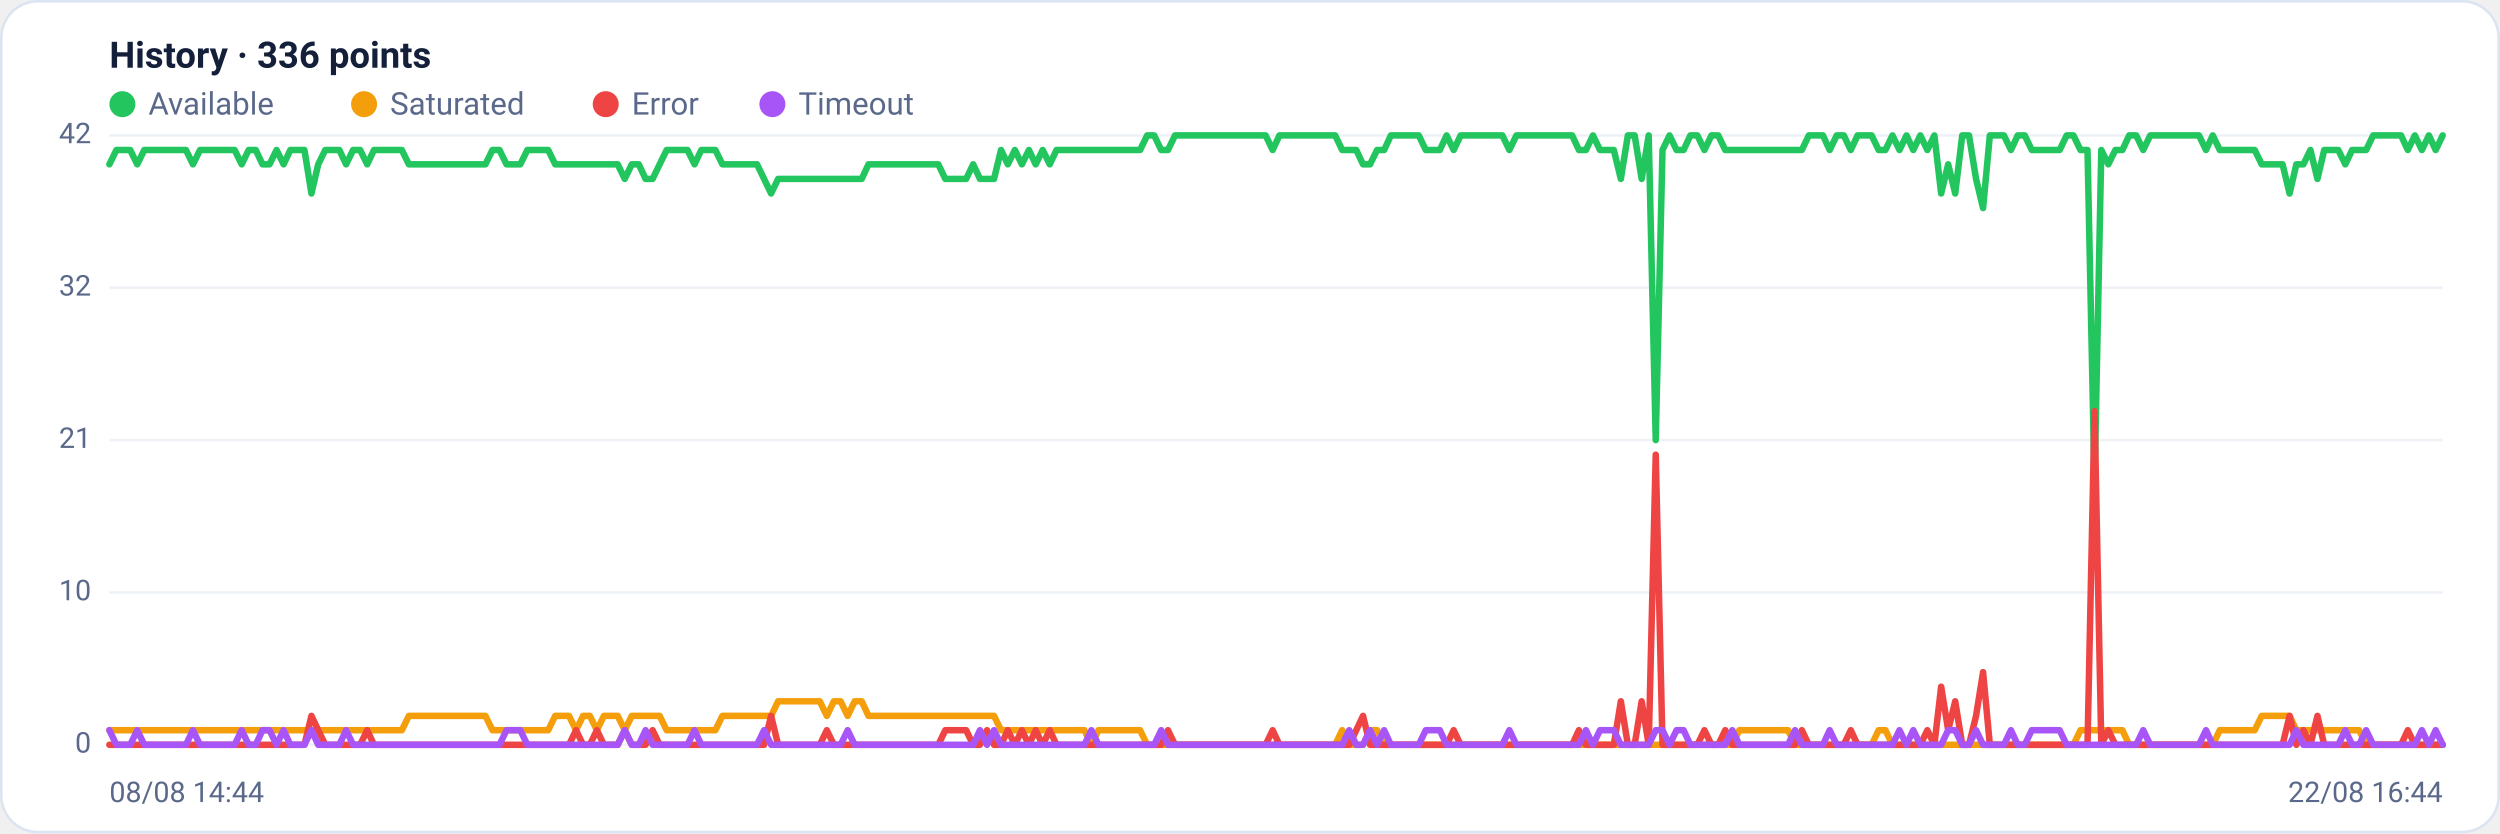
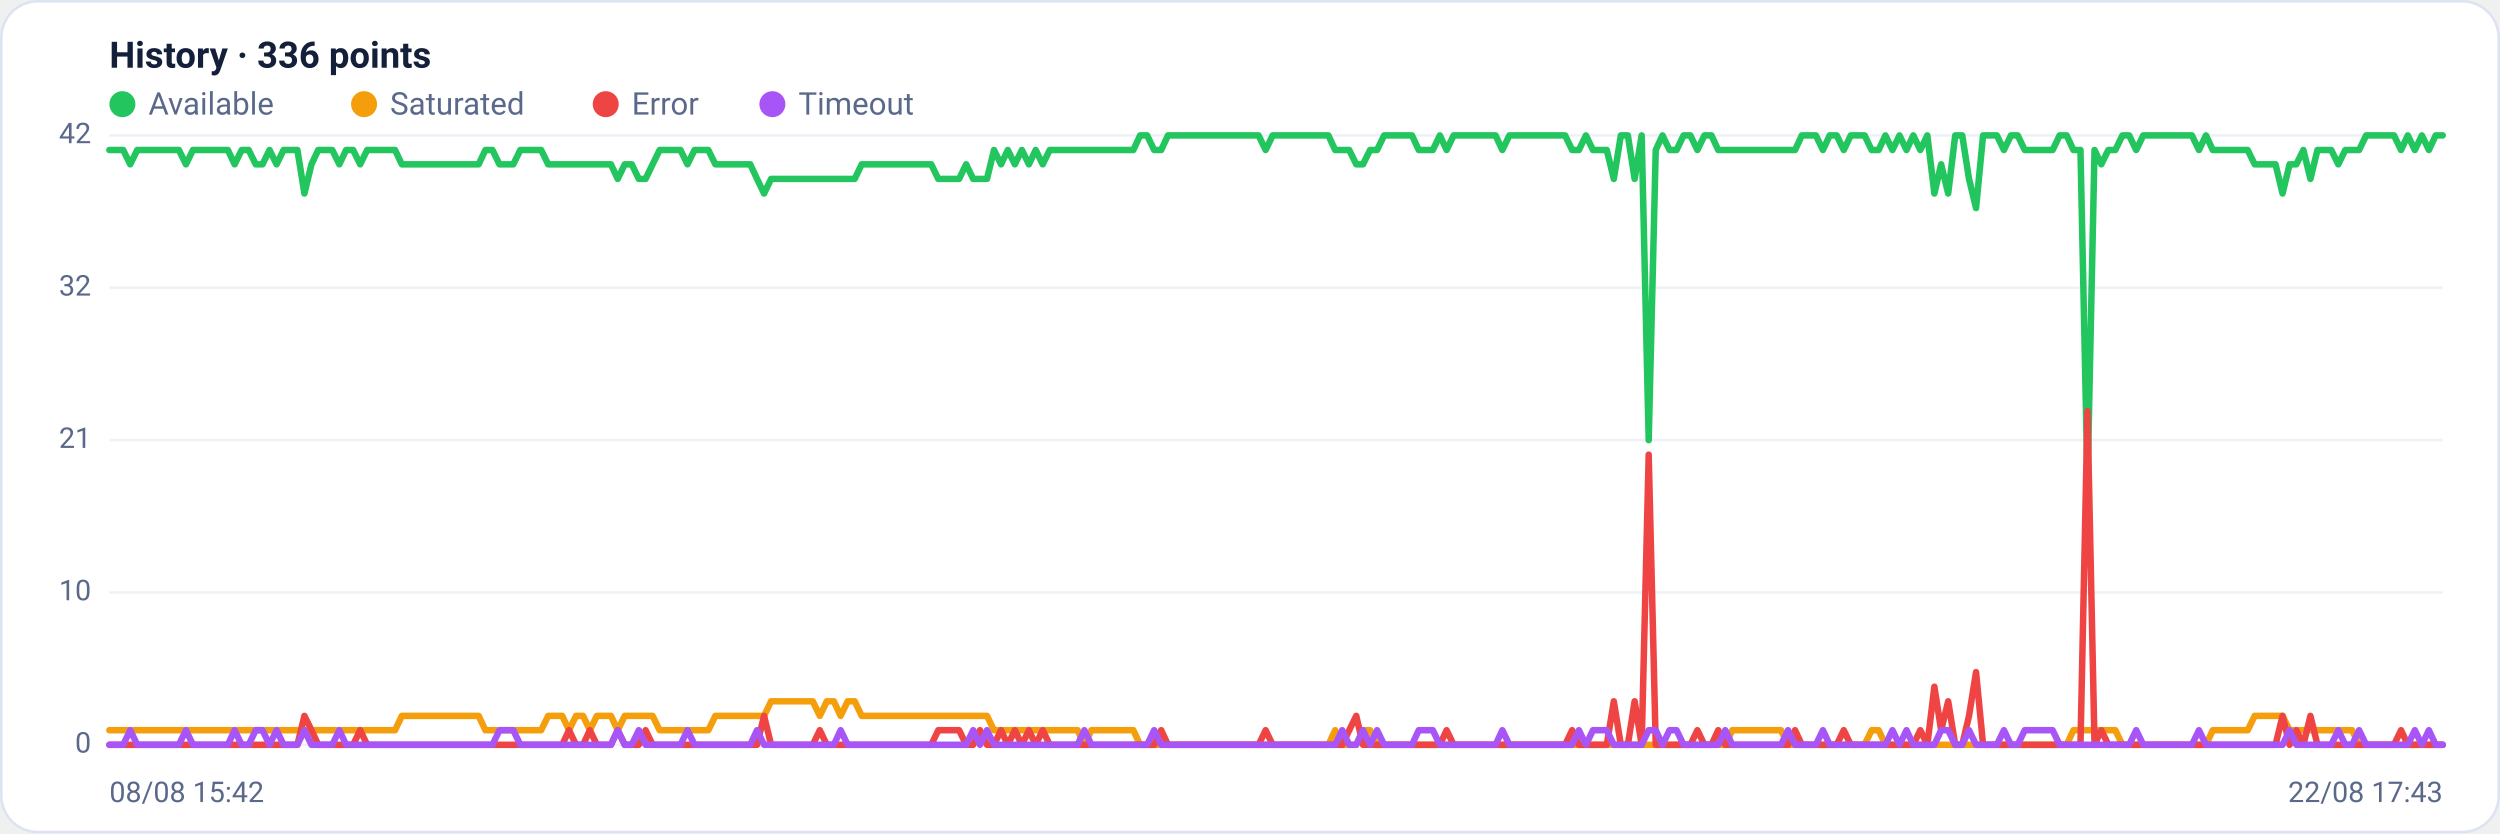
<svg xmlns="http://www.w3.org/2000/svg" viewBox="0 0 960 320" width="960" height="320" font-family="Segoe UI, system-ui, -apple-system, Roboto, Helvetica, Arial, sans-serif" role="img" aria-label="Availability history per region">
  <rect x="0.5" y="0.5" width="959" height="319" rx="14" fill="#ffffff" stroke="#dce3f1" />
  <text x="42" y="26" font-size="14" font-weight="600" fill="#14203a">History · 336 points</text>
  <circle cx="47" cy="40" r="5" fill="#22c55e" />
  <text x="57" y="44" font-size="12" fill="#5a688a">Available</text>
  <circle cx="139.8" cy="40" r="5" fill="#f59e0b" />
  <text x="149.8" y="44" font-size="12" fill="#5a688a">Saturated</text>
  <circle cx="232.6" cy="40" r="5" fill="#ef4444" />
  <text x="242.6" y="44" font-size="12" fill="#5a688a">Error</text>
  <circle cx="296.6" cy="40" r="5" fill="#a855f7" />
  <text x="306.6" y="44" font-size="12" fill="#5a688a">Timeout</text>
  <line x1="42" y1="286.0" x2="938" y2="286.0" stroke="#eef2f7" stroke-width="1" />
  <text x="35" y="289.0" text-anchor="end" font-size="11" fill="#5a688a">0</text>
  <line x1="42" y1="227.5" x2="938" y2="227.5" stroke="#eef2f7" stroke-width="1" />
  <text x="35" y="230.5" text-anchor="end" font-size="11" fill="#5a688a">10</text>
  <line x1="42" y1="169.0" x2="938" y2="169.0" stroke="#eef2f7" stroke-width="1" />
  <text x="35" y="172.0" text-anchor="end" font-size="11" fill="#5a688a">21</text>
  <line x1="42" y1="110.5" x2="938" y2="110.5" stroke="#eef2f7" stroke-width="1" />
  <text x="35" y="113.5" text-anchor="end" font-size="11" fill="#5a688a">32</text>
  <line x1="42" y1="52.0" x2="938" y2="52.0" stroke="#eef2f7" stroke-width="1" />
  <text x="35" y="55.0" text-anchor="end" font-size="11" fill="#5a688a">42</text>
-   <polyline fill="none" stroke="#22c55e" stroke-width="2.5" stroke-linejoin="round" stroke-linecap="round" points="42.0,63.1 44.7,57.6 47.3,57.6 50.0,57.6 52.7,63.1 55.4,57.6 58.0,57.6 60.7,57.6 63.4,57.6 66.1,57.6 68.7,57.6 71.4,57.6 74.1,63.1 76.8,57.6 79.4,57.6 82.1,57.6 84.8,57.6 87.5,57.6 90.1,57.6 92.8,63.1 95.5,57.6 98.2,57.6 100.8,63.1 103.5,63.1 106.2,57.6 108.9,63.1 111.5,57.6 114.2,57.6 116.9,57.6 119.6,74.3 122.2,63.1 124.9,57.6 127.6,57.6 130.3,57.6 132.9,63.1 135.6,57.6 138.3,57.6 141.0,63.1 143.6,57.6 146.3,57.6 149.0,57.6 151.7,57.6 154.3,57.6 157.0,63.1 159.7,63.1 162.4,63.1 165.0,63.1 167.7,63.1 170.4,63.1 173.1,63.1 175.7,63.1 178.4,63.1 181.1,63.1 183.8,63.1 186.4,63.1 189.1,57.6 191.8,57.6 194.5,63.1 197.1,63.1 199.8,63.1 202.5,57.6 205.2,57.6 207.8,57.6 210.5,57.6 213.2,63.1 215.9,63.1 218.5,63.1 221.2,63.1 223.9,63.1 226.5,63.1 229.2,63.1 231.9,63.1 234.6,63.1 237.2,63.1 239.9,68.7 242.6,63.1 245.3,63.1 247.9,68.7 250.6,68.7 253.3,63.1 256.0,57.6 258.6,57.6 261.3,57.6 264.0,57.6 266.7,63.1 269.3,57.6 272.0,57.6 274.7,57.6 277.4,63.1 280.0,63.1 282.7,63.1 285.4,63.1 288.1,63.1 290.7,63.1 293.4,68.7 296.1,74.3 298.8,68.7 301.4,68.7 304.1,68.7 306.8,68.7 309.5,68.7 312.1,68.7 314.8,68.7 317.5,68.7 320.2,68.7 322.8,68.7 325.5,68.7 328.2,68.7 330.9,68.7 333.5,63.1 336.2,63.1 338.9,63.1 341.6,63.1 344.2,63.1 346.9,63.1 349.6,63.1 352.3,63.1 354.9,63.1 357.6,63.1 360.3,63.1 363.0,68.7 365.6,68.7 368.3,68.7 371.0,68.7 373.7,63.1 376.3,68.7 379.0,68.7 381.7,68.7 384.4,57.6 387.0,63.1 389.7,57.6 392.4,63.1 395.1,57.6 397.7,63.1 400.4,57.6 403.1,63.1 405.7,57.6 408.4,57.6 411.1,57.6 413.8,57.6 416.4,57.6 419.1,57.6 421.8,57.6 424.5,57.6 427.1,57.6 429.8,57.6 432.5,57.6 435.2,57.6 437.8,57.6 440.5,52.0 443.2,52.0 445.9,57.6 448.5,57.6 451.2,52.0 453.9,52.0 456.6,52.0 459.2,52.0 461.9,52.0 464.6,52.0 467.3,52.0 469.9,52.0 472.6,52.0 475.3,52.0 478.0,52.0 480.6,52.0 483.3,52.0 486.0,52.0 488.7,57.6 491.3,52.0 494.0,52.0 496.7,52.0 499.4,52.0 502.0,52.0 504.7,52.0 507.4,52.0 510.1,52.0 512.7,52.0 515.4,57.6 518.1,57.6 520.8,57.6 523.4,63.1 526.1,63.1 528.8,57.6 531.5,57.6 534.1,52.0 536.8,52.0 539.5,52.0 542.2,52.0 544.8,52.0 547.5,57.6 550.2,57.6 552.9,57.6 555.5,52.0 558.2,57.6 560.9,52.0 563.6,52.0 566.2,52.0 568.9,52.0 571.6,52.0 574.3,52.0 576.9,52.0 579.6,57.6 582.3,52.0 584.9,52.0 587.6,52.0 590.3,52.0 593.0,52.0 595.6,52.0 598.3,52.0 601.0,52.0 603.7,52.0 606.3,57.6 609.0,57.6 611.7,52.0 614.4,57.6 617.0,57.6 619.7,57.6 622.4,68.7 625.1,52.0 627.7,52.0 630.4,68.7 633.1,52.0 635.8,169.0 638.4,57.6 641.1,52.0 643.8,57.6 646.5,57.6 649.1,52.0 651.8,52.0 654.5,57.6 657.2,52.0 659.8,52.0 662.5,57.6 665.2,57.6 667.9,57.6 670.5,57.6 673.2,57.6 675.9,57.6 678.6,57.6 681.2,57.6 683.9,57.6 686.6,57.6 689.3,57.6 691.9,57.6 694.6,52.0 697.3,52.0 700.0,52.0 702.6,57.6 705.3,52.0 708.0,52.0 710.7,57.6 713.3,52.0 716.0,52.0 718.7,52.0 721.4,57.6 724.0,57.6 726.7,52.0 729.4,57.6 732.1,52.0 734.7,57.6 737.4,52.0 740.1,57.6 742.8,52.0 745.4,74.3 748.1,63.1 750.8,74.3 753.5,52.0 756.1,52.0 758.8,68.7 761.5,79.9 764.1,52.0 766.8,52.0 769.5,52.0 772.2,57.6 774.8,52.0 777.5,52.0 780.2,57.6 782.9,57.6 785.5,57.6 788.2,57.6 790.9,57.6 793.6,52.0 796.2,52.0 798.9,57.6 801.6,57.6 804.3,185.7 806.9,57.6 809.6,63.1 812.3,57.6 815.0,57.6 817.6,52.0 820.3,52.0 823.0,57.6 825.7,52.0 828.3,52.0 831.0,52.0 833.7,52.0 836.4,52.0 839.0,52.0 841.7,52.0 844.4,52.0 847.1,57.6 849.7,52.0 852.4,57.6 855.1,57.6 857.8,57.6 860.4,57.6 863.1,57.6 865.8,57.6 868.5,63.1 871.1,63.1 873.8,63.1 876.5,63.1 879.2,74.3 881.8,63.1 884.5,63.1 887.2,57.6 889.9,68.7 892.5,57.6 895.2,57.6 897.9,57.6 900.6,63.1 903.2,57.6 905.9,57.6 908.6,57.6 911.3,52.0 913.9,52.0 916.6,52.0 919.3,52.0 922.0,52.0 924.6,57.6 927.3,52.0 930.0,57.6 932.7,52.0 935.3,57.6 938.0,52.0" />
-   <polyline fill="none" stroke="#f59e0b" stroke-width="2.5" stroke-linejoin="round" stroke-linecap="round" points="42.0,280.4 44.7,280.4 47.3,280.4 50.0,280.4 52.7,280.4 55.4,280.4 58.0,280.4 60.7,280.4 63.4,280.4 66.1,280.4 68.7,280.4 71.4,280.4 74.1,280.4 76.8,280.4 79.4,280.4 82.1,280.4 84.8,280.4 87.5,280.4 90.1,280.4 92.8,280.4 95.5,280.4 98.2,280.4 100.8,280.4 103.5,280.4 106.2,280.4 108.9,280.4 111.5,280.4 114.2,280.4 116.9,280.4 119.6,280.4 122.2,280.4 124.9,280.4 127.6,280.4 130.3,280.4 132.9,280.4 135.6,280.4 138.3,280.4 141.0,280.4 143.6,280.4 146.3,280.4 149.0,280.4 151.7,280.4 154.3,280.4 157.0,274.9 159.7,274.9 162.4,274.9 165.0,274.9 167.7,274.9 170.4,274.9 173.1,274.9 175.7,274.9 178.4,274.9 181.1,274.9 183.8,274.9 186.4,274.9 189.1,280.4 191.8,280.4 194.5,280.4 197.1,280.4 199.8,280.4 202.5,280.4 205.2,280.4 207.8,280.4 210.5,280.4 213.2,274.9 215.9,274.9 218.5,274.9 221.2,280.4 223.9,274.9 226.5,274.9 229.2,280.4 231.9,274.9 234.6,274.9 237.2,274.9 239.9,280.4 242.6,274.9 245.3,274.9 247.9,274.9 250.6,274.9 253.3,274.9 256.0,280.4 258.6,280.4 261.3,280.4 264.0,280.4 266.7,280.4 269.3,280.4 272.0,280.4 274.7,280.4 277.4,274.9 280.0,274.9 282.7,274.9 285.4,274.9 288.1,274.9 290.7,274.9 293.4,274.9 296.1,274.9 298.8,269.3 301.4,269.3 304.1,269.3 306.8,269.3 309.5,269.3 312.1,269.3 314.8,269.3 317.5,274.9 320.2,269.3 322.8,269.3 325.5,274.9 328.2,269.3 330.9,269.3 333.5,274.9 336.2,274.9 338.9,274.9 341.6,274.9 344.2,274.9 346.9,274.9 349.6,274.9 352.3,274.9 354.9,274.9 357.6,274.9 360.3,274.9 363.0,274.9 365.6,274.9 368.3,274.9 371.0,274.9 373.7,274.9 376.3,274.9 379.0,274.9 381.7,274.9 384.4,280.4 387.0,280.4 389.7,280.4 392.4,280.4 395.1,280.4 397.7,280.4 400.4,280.4 403.1,280.4 405.7,280.4 408.4,280.4 411.1,280.4 413.8,280.4 416.4,280.4 419.1,286.0 421.8,280.4 424.5,280.4 427.1,280.4 429.8,280.4 432.5,280.4 435.2,280.4 437.8,280.4 440.5,286.0 443.2,286.0 445.9,286.0 448.5,286.0 451.2,286.0 453.9,286.0 456.6,286.0 459.2,286.0 461.9,286.0 464.6,286.0 467.3,286.0 469.9,286.0 472.6,286.0 475.3,286.0 478.0,286.0 480.6,286.0 483.3,286.0 486.0,286.0 488.7,286.0 491.3,286.0 494.0,286.0 496.7,286.0 499.4,286.0 502.0,286.0 504.7,286.0 507.4,286.0 510.1,286.0 512.7,286.0 515.4,280.4 518.1,286.0 520.8,286.0 523.4,286.0 526.1,280.4 528.8,280.4 531.5,286.0 534.1,286.0 536.8,286.0 539.5,286.0 542.2,286.0 544.8,286.0 547.5,286.0 550.2,286.0 552.9,286.0 555.5,286.0 558.2,286.0 560.9,286.0 563.6,286.0 566.2,286.0 568.9,286.0 571.6,286.0 574.3,286.0 576.9,286.0 579.6,286.0 582.3,286.0 584.9,286.0 587.6,286.0 590.3,286.0 593.0,286.0 595.6,286.0 598.3,286.0 601.0,286.0 603.7,286.0 606.3,286.0 609.0,286.0 611.7,286.0 614.4,286.0 617.0,286.0 619.7,286.0 622.4,286.0 625.1,286.0 627.7,286.0 630.4,286.0 633.1,286.0 635.8,286.0 638.4,286.0 641.1,286.0 643.8,286.0 646.5,286.0 649.1,286.0 651.8,286.0 654.5,286.0 657.2,286.0 659.8,286.0 662.5,286.0 665.2,286.0 667.9,280.4 670.5,280.4 673.2,280.4 675.9,280.4 678.6,280.4 681.2,280.4 683.9,280.4 686.6,280.4 689.3,286.0 691.9,286.0 694.6,286.0 697.3,286.0 700.0,286.0 702.6,286.0 705.3,286.0 708.0,286.0 710.7,286.0 713.3,286.0 716.0,286.0 718.7,286.0 721.4,280.4 724.0,280.4 726.7,286.0 729.4,286.0 732.1,286.0 734.7,286.0 737.4,286.0 740.1,286.0 742.8,286.0 745.4,286.0 748.1,286.0 750.8,286.0 753.5,286.0 756.1,286.0 758.8,286.0 761.5,286.0 764.1,286.0 766.8,286.0 769.5,286.0 772.2,286.0 774.8,286.0 777.5,286.0 780.2,286.0 782.9,286.0 785.5,286.0 788.2,286.0 790.9,286.0 793.6,286.0 796.2,286.0 798.9,280.4 801.6,280.4 804.3,280.4 806.9,280.4 809.6,280.4 812.3,280.4 815.0,280.4 817.6,286.0 820.3,286.0 823.0,286.0 825.7,286.0 828.3,286.0 831.0,286.0 833.7,286.0 836.4,286.0 839.0,286.0 841.7,286.0 844.4,286.0 847.1,286.0 849.7,286.0 852.4,280.4 855.1,280.4 857.8,280.4 860.4,280.4 863.1,280.4 865.8,280.4 868.5,274.9 871.1,274.9 873.8,274.9 876.5,274.9 879.2,274.9 881.8,280.4 884.5,280.4 887.2,280.4 889.9,280.4 892.5,280.4 895.2,280.4 897.9,280.4 900.6,280.4 903.2,280.4 905.9,280.4 908.6,286.0 911.3,286.0 913.9,286.0 916.6,286.0 919.3,286.0 922.0,286.0 924.6,286.0 927.3,286.0 930.0,286.0 932.7,286.0 935.3,286.0 938.0,286.0" />
-   <polyline fill="none" stroke="#ef4444" stroke-width="2.5" stroke-linejoin="round" stroke-linecap="round" points="42.0,286.0 44.7,286.0 47.3,286.0 50.0,286.0 52.7,286.0 55.4,286.0 58.0,286.0 60.7,286.0 63.4,286.0 66.1,286.0 68.7,286.0 71.4,286.0 74.1,286.0 76.8,286.0 79.4,286.0 82.1,286.0 84.8,286.0 87.5,286.0 90.1,286.0 92.8,286.0 95.5,286.0 98.2,286.0 100.8,286.0 103.5,286.0 106.2,286.0 108.9,286.0 111.5,286.0 114.2,286.0 116.9,286.0 119.6,274.9 122.2,280.4 124.9,286.0 127.6,286.0 130.3,286.0 132.9,286.0 135.6,286.0 138.3,286.0 141.0,280.4 143.6,286.0 146.3,286.0 149.0,286.0 151.7,286.0 154.3,286.0 157.0,286.0 159.7,286.0 162.4,286.0 165.0,286.0 167.7,286.0 170.4,286.0 173.1,286.0 175.7,286.0 178.4,286.0 181.1,286.0 183.8,286.0 186.4,286.0 189.1,286.0 191.8,286.0 194.5,286.0 197.1,286.0 199.8,286.0 202.5,286.0 205.2,286.0 207.8,286.0 210.5,286.0 213.2,286.0 215.9,286.0 218.5,286.0 221.2,280.4 223.9,286.0 226.5,286.0 229.2,280.4 231.9,286.0 234.6,286.0 237.2,286.0 239.9,280.4 242.6,286.0 245.3,286.0 247.9,286.0 250.6,280.4 253.3,286.0 256.0,286.0 258.6,286.0 261.3,286.0 264.0,286.0 266.7,286.0 269.3,286.0 272.0,286.0 274.7,286.0 277.4,286.0 280.0,286.0 282.7,286.0 285.4,286.0 288.1,286.0 290.7,286.0 293.4,286.0 296.1,274.9 298.8,286.0 301.4,286.0 304.1,286.0 306.8,286.0 309.5,286.0 312.1,286.0 314.8,286.0 317.5,280.4 320.2,286.0 322.8,286.0 325.5,286.0 328.2,286.0 330.9,286.0 333.5,286.0 336.2,286.0 338.9,286.0 341.6,286.0 344.2,286.0 346.9,286.0 349.6,286.0 352.3,286.0 354.9,286.0 357.6,286.0 360.3,286.0 363.0,280.4 365.6,280.4 368.3,280.4 371.0,280.4 373.7,286.0 376.3,286.0 379.0,280.4 381.7,286.0 384.4,286.0 387.0,280.4 389.7,286.0 392.4,280.4 395.1,286.0 397.7,280.4 400.4,286.0 403.1,280.4 405.7,286.0 408.4,286.0 411.1,286.0 413.8,286.0 416.4,286.0 419.1,286.0 421.8,286.0 424.5,286.0 427.1,286.0 429.8,286.0 432.5,286.0 435.2,286.0 437.8,286.0 440.5,286.0 443.2,286.0 445.9,286.0 448.5,280.4 451.2,286.0 453.9,286.0 456.6,286.0 459.2,286.0 461.9,286.0 464.6,286.0 467.3,286.0 469.9,286.0 472.6,286.0 475.3,286.0 478.0,286.0 480.6,286.0 483.3,286.0 486.0,286.0 488.7,280.4 491.3,286.0 494.0,286.0 496.7,286.0 499.4,286.0 502.0,286.0 504.7,286.0 507.4,286.0 510.1,286.0 512.7,286.0 515.4,286.0 518.1,286.0 520.8,280.4 523.4,274.9 526.1,286.0 528.8,286.0 531.5,286.0 534.1,286.0 536.8,286.0 539.5,286.0 542.2,286.0 544.8,286.0 547.5,286.0 550.2,286.0 552.9,286.0 555.5,286.0 558.2,280.4 560.9,286.0 563.6,286.0 566.2,286.0 568.9,286.0 571.6,286.0 574.3,286.0 576.9,286.0 579.6,286.0 582.3,286.0 584.9,286.0 587.6,286.0 590.3,286.0 593.0,286.0 595.6,286.0 598.3,286.0 601.0,286.0 603.7,286.0 606.3,280.4 609.0,286.0 611.7,286.0 614.4,286.0 617.0,286.0 619.7,286.0 622.4,269.3 625.1,286.0 627.7,286.0 630.4,269.3 633.1,286.0 635.8,174.6 638.4,286.0 641.1,286.0 643.8,286.0 646.5,286.0 649.1,286.0 651.8,286.0 654.5,280.4 657.2,286.0 659.8,286.0 662.5,280.4 665.2,286.0 667.9,286.0 670.5,286.0 673.2,286.0 675.9,286.0 678.6,286.0 681.2,286.0 683.9,286.0 686.6,286.0 689.3,286.0 691.9,280.4 694.6,286.0 697.3,286.0 700.0,286.0 702.6,286.0 705.3,286.0 708.0,286.0 710.7,280.4 713.3,286.0 716.0,286.0 718.7,286.0 721.4,286.0 724.0,286.0 726.7,286.0 729.4,286.0 732.1,286.0 734.7,286.0 737.4,286.0 740.1,280.4 742.8,286.0 745.4,263.7 748.1,280.4 750.8,269.3 753.5,286.0 756.1,286.0 758.8,274.9 761.5,258.1 764.1,286.0 766.8,286.0 769.5,286.0 772.2,286.0 774.8,286.0 777.5,286.0 780.2,286.0 782.9,286.0 785.5,286.0 788.2,286.0 790.9,286.0 793.6,286.0 796.2,286.0 798.9,286.0 801.6,286.0 804.3,157.9 806.9,286.0 809.6,280.4 812.3,286.0 815.0,286.0 817.6,286.0 820.3,286.0 823.0,286.0 825.7,286.0 828.3,286.0 831.0,286.0 833.7,286.0 836.4,286.0 839.0,286.0 841.7,286.0 844.4,286.0 847.1,286.0 849.7,286.0 852.4,286.0 855.1,286.0 857.8,286.0 860.4,286.0 863.1,286.0 865.8,286.0 868.5,286.0 871.1,286.0 873.8,286.0 876.5,286.0 879.2,274.9 881.8,286.0 884.5,280.4 887.2,286.0 889.9,274.9 892.5,286.0 895.2,286.0 897.9,286.0 900.6,286.0 903.2,286.0 905.9,286.0 908.6,286.0 911.3,286.0 913.9,286.0 916.6,286.0 919.3,286.0 922.0,286.0 924.6,280.4 927.3,286.0 930.0,286.0 932.7,286.0 935.3,286.0 938.0,286.0" />
-   <polyline fill="none" stroke="#a855f7" stroke-width="2.5" stroke-linejoin="round" stroke-linecap="round" points="42.0,280.4 44.7,286.0 47.3,286.0 50.0,286.0 52.7,280.4 55.4,286.0 58.0,286.0 60.7,286.0 63.4,286.0 66.1,286.0 68.7,286.0 71.4,286.0 74.1,280.4 76.8,286.0 79.4,286.0 82.1,286.0 84.8,286.0 87.5,286.0 90.1,286.0 92.8,280.4 95.5,286.0 98.2,286.0 100.8,280.4 103.5,280.4 106.2,286.0 108.9,280.4 111.5,286.0 114.2,286.0 116.9,286.0 119.6,280.4 122.2,286.0 124.9,286.0 127.6,286.0 130.3,286.0 132.9,280.4 135.6,286.0 138.3,286.0 141.0,286.0 143.6,286.0 146.3,286.0 149.0,286.0 151.7,286.0 154.3,286.0 157.0,286.0 159.7,286.0 162.4,286.0 165.0,286.0 167.7,286.0 170.4,286.0 173.1,286.0 175.7,286.0 178.4,286.0 181.1,286.0 183.8,286.0 186.4,286.0 189.1,286.0 191.8,286.0 194.5,280.4 197.1,280.4 199.8,280.4 202.5,286.0 205.2,286.0 207.8,286.0 210.5,286.0 213.2,286.0 215.9,286.0 218.5,286.0 221.2,286.0 223.9,286.0 226.5,286.0 229.2,286.0 231.9,286.0 234.6,286.0 237.2,286.0 239.9,280.4 242.6,286.0 245.3,286.0 247.9,280.4 250.6,286.0 253.3,286.0 256.0,286.0 258.6,286.0 261.3,286.0 264.0,286.0 266.7,280.4 269.3,286.0 272.0,286.0 274.7,286.0 277.4,286.0 280.0,286.0 282.7,286.0 285.4,286.0 288.1,286.0 290.7,286.0 293.4,280.4 296.1,286.0 298.8,286.0 301.4,286.0 304.1,286.0 306.8,286.0 309.5,286.0 312.1,286.0 314.8,286.0 317.5,286.0 320.2,286.0 322.8,286.0 325.5,280.4 328.2,286.0 330.9,286.0 333.5,286.0 336.2,286.0 338.9,286.0 341.6,286.0 344.2,286.0 346.9,286.0 349.6,286.0 352.3,286.0 354.9,286.0 357.6,286.0 360.3,286.0 363.0,286.0 365.6,286.0 368.3,286.0 371.0,286.0 373.7,286.0 376.3,280.4 379.0,286.0 381.7,280.4 384.4,286.0 387.0,286.0 389.7,286.0 392.4,286.0 395.1,286.0 397.7,286.0 400.4,286.0 403.1,286.0 405.7,286.0 408.4,286.0 411.1,286.0 413.8,286.0 416.4,286.0 419.1,280.4 421.8,286.0 424.5,286.0 427.1,286.0 429.8,286.0 432.5,286.0 435.2,286.0 437.8,286.0 440.5,286.0 443.2,286.0 445.9,280.4 448.5,286.0 451.2,286.0 453.9,286.0 456.6,286.0 459.2,286.0 461.9,286.0 464.6,286.0 467.3,286.0 469.9,286.0 472.6,286.0 475.3,286.0 478.0,286.0 480.6,286.0 483.3,286.0 486.0,286.0 488.7,286.0 491.3,286.0 494.0,286.0 496.7,286.0 499.4,286.0 502.0,286.0 504.7,286.0 507.4,286.0 510.1,286.0 512.7,286.0 515.4,286.0 518.1,280.4 520.8,286.0 523.4,286.0 526.1,280.4 528.8,286.0 531.5,280.4 534.1,286.0 536.8,286.0 539.5,286.0 542.2,286.0 544.8,286.0 547.5,280.4 550.2,280.4 552.9,280.4 555.5,286.0 558.2,286.0 560.9,286.0 563.6,286.0 566.2,286.0 568.9,286.0 571.6,286.0 574.3,286.0 576.9,286.0 579.6,280.4 582.3,286.0 584.9,286.0 587.6,286.0 590.3,286.0 593.0,286.0 595.6,286.0 598.3,286.0 601.0,286.0 603.7,286.0 606.3,286.0 609.0,280.4 611.7,286.0 614.4,280.4 617.0,280.4 619.7,280.4 622.4,286.0 625.1,286.0 627.7,286.0 630.4,286.0 633.1,286.0 635.8,280.4 638.4,280.4 641.1,286.0 643.8,280.4 646.5,280.4 649.1,286.0 651.8,286.0 654.5,286.0 657.2,286.0 659.8,286.0 662.5,286.0 665.2,280.4 667.9,286.0 670.5,286.0 673.2,286.0 675.9,286.0 678.6,286.0 681.2,286.0 683.9,286.0 686.6,286.0 689.3,280.4 691.9,286.0 694.6,286.0 697.3,286.0 700.0,286.0 702.6,280.4 705.3,286.0 708.0,286.0 710.7,286.0 713.3,286.0 716.0,286.0 718.7,286.0 721.4,286.0 724.0,286.0 726.7,286.0 729.4,280.4 732.1,286.0 734.7,280.4 737.4,286.0 740.1,286.0 742.8,286.0 745.4,286.0 748.1,280.4 750.8,280.4 753.5,286.0 756.1,286.0 758.8,280.4 761.5,286.0 764.1,286.0 766.8,286.0 769.5,286.0 772.2,280.4 774.8,286.0 777.5,286.0 780.2,280.4 782.9,280.4 785.5,280.4 788.2,280.4 790.9,280.4 793.6,286.0 796.2,286.0 798.9,286.0 801.6,286.0 804.3,286.0 806.9,286.0 809.6,286.0 812.3,286.0 815.0,286.0 817.6,286.0 820.3,286.0 823.0,280.4 825.7,286.0 828.3,286.0 831.0,286.0 833.7,286.0 836.4,286.0 839.0,286.0 841.7,286.0 844.4,286.0 847.1,280.4 849.7,286.0 852.4,286.0 855.1,286.0 857.8,286.0 860.4,286.0 863.1,286.0 865.8,286.0 868.5,286.0 871.1,286.0 873.8,286.0 876.5,286.0 879.2,286.0 881.8,280.4 884.5,286.0 887.2,286.0 889.9,286.0 892.5,286.0 895.2,286.0 897.9,286.0 900.6,280.4 903.2,286.0 905.9,286.0 908.6,280.4 911.3,286.0 913.9,286.0 916.6,286.0 919.3,286.0 922.0,286.0 924.6,286.0 927.3,286.0 930.0,280.4 932.7,286.0 935.3,280.4 938.0,286.0" />
-   <text x="42" y="308" font-size="11" fill="#5a688a">08/08 14:44</text>
-   <text x="938" y="308" text-anchor="end" font-size="11" fill="#5a688a">22/08 16:44</text>
+   <polyline fill="none" stroke="#22c55e" stroke-width="2.5" stroke-linejoin="round" stroke-linecap="round" points="42.0,57.6 44.7,57.6 47.3,57.6 50.0,63.1 52.7,57.6 55.4,57.6 58.0,57.6 60.7,57.6 63.4,57.6 66.1,57.6 68.7,57.6 71.4,63.1 74.1,57.6 76.8,57.6 79.4,57.6 82.1,57.6 84.8,57.6 87.5,57.6 90.1,63.1 92.8,57.6 95.5,57.6 98.2,63.1 100.8,63.1 103.5,57.6 106.2,63.1 108.9,57.6 111.5,57.6 114.2,57.6 116.9,74.3 119.6,63.1 122.2,57.6 124.9,57.6 127.6,57.6 130.3,63.1 132.9,57.6 135.6,57.6 138.3,63.1 141.0,57.6 143.6,57.6 146.3,57.6 149.0,57.6 151.7,57.6 154.3,63.1 157.0,63.1 159.7,63.1 162.4,63.1 165.0,63.1 167.7,63.1 170.4,63.1 173.1,63.1 175.7,63.1 178.4,63.1 181.1,63.1 183.8,63.1 186.4,57.6 189.1,57.6 191.8,63.1 194.5,63.1 197.1,63.1 199.8,57.6 202.5,57.6 205.2,57.6 207.8,57.6 210.5,63.1 213.2,63.1 215.9,63.1 218.5,63.1 221.2,63.1 223.9,63.1 226.5,63.1 229.2,63.1 231.9,63.1 234.6,63.1 237.2,68.7 239.9,63.1 242.6,63.1 245.3,68.7 247.9,68.7 250.6,63.1 253.3,57.6 256.0,57.6 258.6,57.6 261.3,57.6 264.0,63.1 266.7,57.6 269.3,57.6 272.0,57.6 274.7,63.1 277.4,63.1 280.0,63.1 282.7,63.1 285.4,63.1 288.1,63.1 290.7,68.7 293.4,74.3 296.1,68.7 298.8,68.7 301.4,68.7 304.1,68.7 306.8,68.7 309.5,68.7 312.1,68.7 314.8,68.7 317.5,68.7 320.2,68.7 322.8,68.7 325.5,68.7 328.2,68.7 330.9,63.1 333.5,63.1 336.2,63.1 338.9,63.1 341.6,63.1 344.2,63.1 346.9,63.1 349.6,63.1 352.3,63.1 354.9,63.1 357.6,63.1 360.3,68.7 363.0,68.7 365.6,68.7 368.3,68.7 371.0,63.1 373.7,68.7 376.3,68.7 379.0,68.7 381.7,57.6 384.4,63.1 387.0,57.6 389.7,63.1 392.4,57.6 395.1,63.1 397.7,57.6 400.4,63.1 403.1,57.6 405.7,57.6 408.4,57.6 411.1,57.6 413.8,57.6 416.4,57.6 419.1,57.6 421.8,57.6 424.5,57.6 427.1,57.6 429.8,57.6 432.5,57.6 435.2,57.6 437.8,52.0 440.5,52.0 443.2,57.6 445.9,57.6 448.5,52.0 451.2,52.0 453.9,52.0 456.6,52.0 459.2,52.0 461.9,52.0 464.6,52.0 467.3,52.0 469.9,52.0 472.6,52.0 475.3,52.0 478.0,52.0 480.6,52.0 483.3,52.0 486.0,57.6 488.7,52.0 491.3,52.0 494.0,52.0 496.7,52.0 499.4,52.0 502.0,52.0 504.7,52.0 507.4,52.0 510.1,52.0 512.7,57.6 515.4,57.6 518.1,57.6 520.8,63.1 523.4,63.1 526.1,57.6 528.8,57.6 531.5,52.0 534.1,52.0 536.8,52.0 539.5,52.0 542.2,52.0 544.8,57.6 547.5,57.6 550.2,57.6 552.9,52.0 555.5,57.6 558.2,52.0 560.9,52.0 563.6,52.0 566.2,52.0 568.9,52.0 571.6,52.0 574.3,52.0 576.9,57.6 579.6,52.0 582.3,52.0 584.9,52.0 587.6,52.0 590.3,52.0 593.0,52.0 595.6,52.0 598.3,52.0 601.0,52.0 603.7,57.6 606.3,57.6 609.0,52.0 611.7,57.6 614.4,57.6 617.0,57.6 619.7,68.7 622.4,52.0 625.1,52.0 627.7,68.7 630.4,52.0 633.1,169.0 635.8,57.6 638.4,52.0 641.1,57.6 643.8,57.6 646.5,52.0 649.1,52.0 651.8,57.6 654.5,52.0 657.2,52.0 659.8,57.6 662.5,57.6 665.2,57.6 667.9,57.6 670.5,57.6 673.2,57.6 675.9,57.6 678.6,57.6 681.2,57.6 683.9,57.6 686.6,57.6 689.3,57.6 691.9,52.0 694.6,52.0 697.3,52.0 700.0,57.6 702.6,52.0 705.3,52.0 708.0,57.6 710.7,52.0 713.3,52.0 716.0,52.0 718.7,57.6 721.4,57.6 724.0,52.0 726.7,57.6 729.4,52.0 732.1,57.6 734.7,52.0 737.4,57.6 740.1,52.0 742.8,74.3 745.4,63.1 748.1,74.3 750.8,52.0 753.5,52.0 756.1,68.7 758.8,79.9 761.5,52.0 764.1,52.0 766.8,52.0 769.5,57.6 772.2,52.0 774.8,52.0 777.5,57.6 780.2,57.6 782.9,57.6 785.5,57.6 788.2,57.6 790.9,52.0 793.6,52.0 796.2,57.6 798.9,57.6 801.6,185.7 804.3,57.6 806.9,63.1 809.6,57.6 812.3,57.6 815.0,52.0 817.6,52.0 820.3,57.6 823.0,52.0 825.7,52.0 828.3,52.0 831.0,52.0 833.7,52.0 836.4,52.0 839.0,52.0 841.7,52.0 844.4,57.6 847.1,52.0 849.7,57.6 852.4,57.6 855.1,57.6 857.8,57.6 860.4,57.6 863.1,57.6 865.8,63.1 868.5,63.1 871.1,63.1 873.8,63.1 876.5,74.3 879.2,63.1 881.8,63.1 884.5,57.6 887.2,68.7 889.9,57.6 892.5,57.6 895.2,57.6 897.9,63.1 900.6,57.6 903.2,57.6 905.9,57.6 908.6,52.0 911.3,52.0 913.9,52.0 916.6,52.0 919.3,52.0 922.0,57.6 924.6,52.0 927.3,57.6 930.0,52.0 932.7,57.6 935.3,52.0 938.0,52.0" />
+   <polyline fill="none" stroke="#f59e0b" stroke-width="2.5" stroke-linejoin="round" stroke-linecap="round" points="42.0,280.4 44.7,280.4 47.3,280.4 50.0,280.4 52.7,280.4 55.4,280.4 58.0,280.4 60.7,280.4 63.4,280.4 66.1,280.4 68.7,280.4 71.4,280.4 74.1,280.4 76.8,280.4 79.4,280.4 82.1,280.4 84.8,280.4 87.5,280.4 90.1,280.4 92.8,280.4 95.5,280.4 98.2,280.4 100.8,280.4 103.5,280.4 106.2,280.4 108.9,280.4 111.5,280.4 114.2,280.4 116.9,280.4 119.6,280.4 122.2,280.4 124.9,280.4 127.6,280.4 130.3,280.4 132.9,280.4 135.6,280.4 138.3,280.4 141.0,280.4 143.6,280.4 146.3,280.4 149.0,280.4 151.7,280.4 154.3,274.9 157.0,274.9 159.7,274.9 162.4,274.9 165.0,274.9 167.7,274.9 170.4,274.9 173.1,274.9 175.7,274.9 178.4,274.9 181.1,274.9 183.8,274.9 186.4,280.4 189.1,280.4 191.8,280.4 194.5,280.4 197.1,280.4 199.8,280.4 202.5,280.4 205.2,280.4 207.8,280.4 210.5,274.9 213.2,274.9 215.9,274.9 218.5,280.4 221.2,274.9 223.9,274.9 226.5,280.4 229.2,274.9 231.9,274.9 234.6,274.9 237.2,280.4 239.9,274.9 242.6,274.9 245.3,274.9 247.9,274.9 250.6,274.9 253.3,280.4 256.0,280.4 258.6,280.4 261.3,280.4 264.0,280.4 266.7,280.4 269.3,280.4 272.0,280.4 274.7,274.9 277.4,274.9 280.0,274.9 282.7,274.9 285.4,274.9 288.1,274.9 290.7,274.9 293.4,274.9 296.1,269.3 298.8,269.3 301.4,269.3 304.1,269.3 306.8,269.3 309.5,269.3 312.1,269.3 314.8,274.9 317.5,269.3 320.2,269.3 322.8,274.9 325.5,269.3 328.2,269.3 330.9,274.9 333.5,274.9 336.2,274.9 338.9,274.9 341.6,274.9 344.2,274.9 346.9,274.9 349.6,274.9 352.3,274.9 354.9,274.9 357.6,274.9 360.3,274.9 363.0,274.9 365.6,274.9 368.3,274.9 371.0,274.9 373.7,274.9 376.3,274.9 379.0,274.9 381.7,280.4 384.4,280.4 387.0,280.4 389.7,280.4 392.4,280.4 395.1,280.4 397.7,280.4 400.4,280.4 403.1,280.4 405.7,280.4 408.4,280.4 411.1,280.4 413.8,280.4 416.4,286.0 419.1,280.4 421.8,280.4 424.5,280.4 427.1,280.4 429.8,280.4 432.5,280.4 435.2,280.4 437.8,286.0 440.5,286.0 443.2,286.0 445.9,286.0 448.5,286.0 451.2,286.0 453.9,286.0 456.6,286.0 459.2,286.0 461.9,286.0 464.6,286.0 467.3,286.0 469.9,286.0 472.6,286.0 475.3,286.0 478.0,286.0 480.6,286.0 483.3,286.0 486.0,286.0 488.7,286.0 491.3,286.0 494.0,286.0 496.7,286.0 499.4,286.0 502.0,286.0 504.7,286.0 507.4,286.0 510.1,286.0 512.7,280.4 515.4,286.0 518.1,286.0 520.8,286.0 523.4,280.4 526.1,280.4 528.8,286.0 531.5,286.0 534.1,286.0 536.8,286.0 539.5,286.0 542.2,286.0 544.8,286.0 547.5,286.0 550.2,286.0 552.9,286.0 555.5,286.0 558.2,286.0 560.9,286.0 563.6,286.0 566.2,286.0 568.9,286.0 571.6,286.0 574.3,286.0 576.9,286.0 579.6,286.0 582.3,286.0 584.9,286.0 587.6,286.0 590.3,286.0 593.0,286.0 595.6,286.0 598.3,286.0 601.0,286.0 603.7,286.0 606.3,286.0 609.0,286.0 611.7,286.0 614.4,286.0 617.0,286.0 619.7,286.0 622.4,286.0 625.1,286.0 627.7,286.0 630.4,286.0 633.1,286.0 635.8,286.0 638.4,286.0 641.1,286.0 643.8,286.0 646.5,286.0 649.1,286.0 651.8,286.0 654.5,286.0 657.2,286.0 659.8,286.0 662.5,286.0 665.2,280.4 667.9,280.4 670.5,280.4 673.2,280.4 675.9,280.4 678.6,280.4 681.2,280.4 683.9,280.4 686.6,286.0 689.3,286.0 691.9,286.0 694.6,286.0 697.3,286.0 700.0,286.0 702.6,286.0 705.3,286.0 708.0,286.0 710.7,286.0 713.3,286.0 716.0,286.0 718.7,280.4 721.4,280.4 724.0,286.0 726.7,286.0 729.4,286.0 732.1,286.0 734.7,286.0 737.4,286.0 740.1,286.0 742.8,286.0 745.4,286.0 748.1,286.0 750.8,286.0 753.5,286.0 756.1,286.0 758.8,286.0 761.5,286.0 764.1,286.0 766.8,286.0 769.5,286.0 772.2,286.0 774.8,286.0 777.5,286.0 780.2,286.0 782.9,286.0 785.5,286.0 788.2,286.0 790.9,286.0 793.6,286.0 796.2,280.4 798.9,280.4 801.6,280.4 804.3,280.4 806.9,280.4 809.6,280.4 812.3,280.4 815.0,286.0 817.6,286.0 820.3,286.0 823.0,286.0 825.7,286.0 828.3,286.0 831.0,286.0 833.7,286.0 836.4,286.0 839.0,286.0 841.7,286.0 844.4,286.0 847.1,286.0 849.7,280.4 852.4,280.4 855.1,280.4 857.8,280.4 860.4,280.4 863.1,280.4 865.8,274.9 868.5,274.9 871.1,274.9 873.8,274.9 876.5,274.9 879.2,280.4 881.8,280.4 884.5,280.4 887.2,280.4 889.9,280.4 892.5,280.4 895.2,280.4 897.9,280.4 900.6,280.4 903.2,280.4 905.9,286.0 908.6,286.0 911.3,286.0 913.9,286.0 916.6,286.0 919.3,286.0 922.0,286.0 924.6,286.0 927.3,286.0 930.0,286.0 932.7,286.0 935.3,286.0 938.0,286.0" />
+   <polyline fill="none" stroke="#ef4444" stroke-width="2.5" stroke-linejoin="round" stroke-linecap="round" points="42.0,286.0 44.7,286.0 47.3,286.0 50.0,286.0 52.7,286.0 55.4,286.0 58.0,286.0 60.7,286.0 63.4,286.0 66.1,286.0 68.7,286.0 71.4,286.0 74.1,286.0 76.8,286.0 79.4,286.0 82.1,286.0 84.8,286.0 87.5,286.0 90.1,286.0 92.8,286.0 95.5,286.0 98.2,286.0 100.8,286.0 103.5,286.0 106.2,286.0 108.9,286.0 111.5,286.0 114.2,286.0 116.9,274.9 119.6,280.4 122.2,286.0 124.9,286.0 127.6,286.0 130.3,286.0 132.9,286.0 135.6,286.0 138.3,280.4 141.0,286.0 143.6,286.0 146.3,286.0 149.0,286.0 151.7,286.0 154.3,286.0 157.0,286.0 159.7,286.0 162.4,286.0 165.0,286.0 167.7,286.0 170.4,286.0 173.1,286.0 175.7,286.0 178.4,286.0 181.1,286.0 183.8,286.0 186.4,286.0 189.1,286.0 191.8,286.0 194.5,286.0 197.1,286.0 199.8,286.0 202.5,286.0 205.2,286.0 207.8,286.0 210.5,286.0 213.2,286.0 215.9,286.0 218.5,280.4 221.2,286.0 223.9,286.0 226.5,280.4 229.2,286.0 231.9,286.0 234.6,286.0 237.2,280.4 239.9,286.0 242.6,286.0 245.3,286.0 247.9,280.4 250.6,286.0 253.3,286.0 256.0,286.0 258.6,286.0 261.3,286.0 264.0,286.0 266.7,286.0 269.3,286.0 272.0,286.0 274.7,286.0 277.4,286.0 280.0,286.0 282.7,286.0 285.4,286.0 288.1,286.0 290.7,286.0 293.4,274.9 296.1,286.0 298.8,286.0 301.4,286.0 304.1,286.0 306.8,286.0 309.5,286.0 312.1,286.0 314.8,280.4 317.5,286.0 320.2,286.0 322.8,286.0 325.5,286.0 328.2,286.0 330.9,286.0 333.5,286.0 336.2,286.0 338.9,286.0 341.6,286.0 344.2,286.0 346.9,286.0 349.6,286.0 352.3,286.0 354.9,286.0 357.6,286.0 360.3,280.4 363.0,280.4 365.6,280.4 368.3,280.4 371.0,286.0 373.7,286.0 376.3,280.4 379.0,286.0 381.7,286.0 384.4,280.4 387.0,286.0 389.7,280.4 392.4,286.0 395.1,280.4 397.7,286.0 400.4,280.4 403.1,286.0 405.7,286.0 408.4,286.0 411.1,286.0 413.8,286.0 416.4,286.0 419.1,286.0 421.8,286.0 424.5,286.0 427.1,286.0 429.8,286.0 432.5,286.0 435.2,286.0 437.8,286.0 440.5,286.0 443.2,286.0 445.9,280.4 448.5,286.0 451.2,286.0 453.9,286.0 456.6,286.0 459.2,286.0 461.9,286.0 464.6,286.0 467.3,286.0 469.9,286.0 472.6,286.0 475.3,286.0 478.0,286.0 480.6,286.0 483.3,286.0 486.0,280.4 488.7,286.0 491.3,286.0 494.0,286.0 496.7,286.0 499.4,286.0 502.0,286.0 504.7,286.0 507.4,286.0 510.1,286.0 512.7,286.0 515.4,286.0 518.1,280.4 520.8,274.9 523.4,286.0 526.1,286.0 528.8,286.0 531.5,286.0 534.1,286.0 536.8,286.0 539.5,286.0 542.2,286.0 544.8,286.0 547.5,286.0 550.2,286.0 552.9,286.0 555.5,280.4 558.2,286.0 560.9,286.0 563.6,286.0 566.2,286.0 568.9,286.0 571.6,286.0 574.3,286.0 576.9,286.0 579.6,286.0 582.3,286.0 584.9,286.0 587.6,286.0 590.3,286.0 593.0,286.0 595.6,286.0 598.3,286.0 601.0,286.0 603.7,280.4 606.3,286.0 609.0,286.0 611.7,286.0 614.4,286.0 617.0,286.0 619.7,269.3 622.4,286.0 625.1,286.0 627.7,269.3 630.4,286.0 633.1,174.6 635.8,286.0 638.4,286.0 641.1,286.0 643.8,286.0 646.5,286.0 649.1,286.0 651.8,280.4 654.5,286.0 657.2,286.0 659.8,280.4 662.5,286.0 665.2,286.0 667.9,286.0 670.5,286.0 673.2,286.0 675.9,286.0 678.6,286.0 681.2,286.0 683.9,286.0 686.6,286.0 689.3,280.4 691.9,286.0 694.6,286.0 697.3,286.0 700.0,286.0 702.6,286.0 705.3,286.0 708.0,280.4 710.7,286.0 713.3,286.0 716.0,286.0 718.7,286.0 721.4,286.0 724.0,286.0 726.7,286.0 729.4,286.0 732.1,286.0 734.7,286.0 737.4,280.4 740.1,286.0 742.8,263.7 745.4,280.4 748.1,269.3 750.8,286.0 753.5,286.0 756.1,274.9 758.8,258.1 761.5,286.0 764.1,286.0 766.8,286.0 769.5,286.0 772.2,286.0 774.8,286.0 777.5,286.0 780.2,286.0 782.9,286.0 785.5,286.0 788.2,286.0 790.9,286.0 793.6,286.0 796.2,286.0 798.9,286.0 801.6,157.9 804.3,286.0 806.9,280.4 809.6,286.0 812.3,286.0 815.0,286.0 817.6,286.0 820.3,286.0 823.0,286.0 825.7,286.0 828.3,286.0 831.0,286.0 833.7,286.0 836.4,286.0 839.0,286.0 841.7,286.0 844.4,286.0 847.1,286.0 849.7,286.0 852.4,286.0 855.1,286.0 857.8,286.0 860.4,286.0 863.1,286.0 865.8,286.0 868.5,286.0 871.1,286.0 873.8,286.0 876.5,274.9 879.2,286.0 881.8,280.4 884.5,286.0 887.2,274.9 889.9,286.0 892.5,286.0 895.2,286.0 897.9,286.0 900.6,286.0 903.2,286.0 905.9,286.0 908.6,286.0 911.3,286.0 913.9,286.0 916.6,286.0 919.3,286.0 922.0,280.4 924.6,286.0 927.3,286.0 930.0,286.0 932.7,286.0 935.3,286.0 938.0,286.0" />
+   <polyline fill="none" stroke="#a855f7" stroke-width="2.5" stroke-linejoin="round" stroke-linecap="round" points="42.0,286.0 44.7,286.0 47.3,286.0 50.0,280.4 52.7,286.0 55.4,286.0 58.0,286.0 60.7,286.0 63.4,286.0 66.1,286.0 68.7,286.0 71.4,280.4 74.1,286.0 76.8,286.0 79.4,286.0 82.1,286.0 84.8,286.0 87.5,286.0 90.1,280.4 92.8,286.0 95.5,286.0 98.2,280.4 100.8,280.4 103.5,286.0 106.2,280.4 108.9,286.0 111.5,286.0 114.2,286.0 116.9,280.4 119.6,286.0 122.2,286.0 124.9,286.0 127.6,286.0 130.3,280.4 132.9,286.0 135.6,286.0 138.3,286.0 141.0,286.0 143.6,286.0 146.3,286.0 149.0,286.0 151.7,286.0 154.3,286.0 157.0,286.0 159.7,286.0 162.4,286.0 165.0,286.0 167.7,286.0 170.4,286.0 173.1,286.0 175.7,286.0 178.4,286.0 181.1,286.0 183.8,286.0 186.4,286.0 189.1,286.0 191.8,280.4 194.5,280.4 197.1,280.4 199.8,286.0 202.5,286.0 205.2,286.0 207.8,286.0 210.5,286.0 213.2,286.0 215.9,286.0 218.5,286.0 221.2,286.0 223.9,286.0 226.5,286.0 229.2,286.0 231.9,286.0 234.6,286.0 237.2,280.4 239.9,286.0 242.6,286.0 245.3,280.4 247.9,286.0 250.6,286.0 253.3,286.0 256.0,286.0 258.6,286.0 261.3,286.0 264.0,280.4 266.7,286.0 269.3,286.0 272.0,286.0 274.7,286.0 277.4,286.0 280.0,286.0 282.7,286.0 285.4,286.0 288.1,286.0 290.7,280.4 293.4,286.0 296.1,286.0 298.8,286.0 301.4,286.0 304.1,286.0 306.8,286.0 309.5,286.0 312.1,286.0 314.8,286.0 317.5,286.0 320.2,286.0 322.8,280.4 325.5,286.0 328.2,286.0 330.9,286.0 333.5,286.0 336.2,286.0 338.9,286.0 341.6,286.0 344.2,286.0 346.9,286.0 349.6,286.0 352.3,286.0 354.9,286.0 357.6,286.0 360.3,286.0 363.0,286.0 365.6,286.0 368.3,286.0 371.0,286.0 373.7,280.4 376.3,286.0 379.0,280.4 381.7,286.0 384.4,286.0 387.0,286.0 389.7,286.0 392.4,286.0 395.1,286.0 397.7,286.0 400.4,286.0 403.1,286.0 405.7,286.0 408.4,286.0 411.1,286.0 413.8,286.0 416.4,280.4 419.1,286.0 421.8,286.0 424.5,286.0 427.1,286.0 429.8,286.0 432.5,286.0 435.2,286.0 437.8,286.0 440.5,286.0 443.2,280.4 445.9,286.0 448.5,286.0 451.2,286.0 453.9,286.0 456.6,286.0 459.2,286.0 461.9,286.0 464.6,286.0 467.3,286.0 469.9,286.0 472.6,286.0 475.3,286.0 478.0,286.0 480.6,286.0 483.3,286.0 486.0,286.0 488.7,286.0 491.3,286.0 494.0,286.0 496.7,286.0 499.4,286.0 502.0,286.0 504.7,286.0 507.4,286.0 510.1,286.0 512.7,286.0 515.4,280.4 518.1,286.0 520.8,286.0 523.4,280.4 526.1,286.0 528.8,280.4 531.5,286.0 534.1,286.0 536.8,286.0 539.5,286.0 542.2,286.0 544.8,280.4 547.5,280.4 550.2,280.4 552.9,286.0 555.5,286.0 558.2,286.0 560.9,286.0 563.6,286.0 566.2,286.0 568.9,286.0 571.6,286.0 574.3,286.0 576.9,280.4 579.6,286.0 582.3,286.0 584.9,286.0 587.6,286.0 590.3,286.0 593.0,286.0 595.6,286.0 598.3,286.0 601.0,286.0 603.7,286.0 606.3,280.4 609.0,286.0 611.7,280.4 614.4,280.4 617.0,280.4 619.7,286.0 622.4,286.0 625.1,286.0 627.7,286.0 630.4,286.0 633.1,280.4 635.8,280.4 638.4,286.0 641.1,280.4 643.8,280.4 646.5,286.0 649.1,286.0 651.8,286.0 654.5,286.0 657.2,286.0 659.8,286.0 662.5,280.4 665.2,286.0 667.9,286.0 670.5,286.0 673.2,286.0 675.9,286.0 678.6,286.0 681.2,286.0 683.9,286.0 686.6,280.4 689.3,286.0 691.9,286.0 694.6,286.0 697.3,286.0 700.0,280.4 702.6,286.0 705.3,286.0 708.0,286.0 710.7,286.0 713.3,286.0 716.0,286.0 718.7,286.0 721.4,286.0 724.0,286.0 726.7,280.4 729.4,286.0 732.1,280.4 734.7,286.0 737.4,286.0 740.1,286.0 742.8,286.0 745.4,280.4 748.1,280.4 750.8,286.0 753.5,286.0 756.1,280.4 758.8,286.0 761.5,286.0 764.1,286.0 766.8,286.0 769.5,280.4 772.2,286.0 774.8,286.0 777.5,280.4 780.2,280.4 782.9,280.4 785.5,280.4 788.2,280.4 790.9,286.0 793.6,286.0 796.2,286.0 798.9,286.0 801.6,286.0 804.3,286.0 806.9,286.0 809.6,286.0 812.3,286.0 815.0,286.0 817.6,286.0 820.3,280.4 823.0,286.0 825.7,286.0 828.3,286.0 831.0,286.0 833.7,286.0 836.4,286.0 839.0,286.0 841.7,286.0 844.4,280.4 847.1,286.0 849.7,286.0 852.4,286.0 855.1,286.0 857.8,286.0 860.4,286.0 863.1,286.0 865.8,286.0 868.5,286.0 871.1,286.0 873.8,286.0 876.5,286.0 879.2,280.4 881.8,286.0 884.5,286.0 887.2,286.0 889.9,286.0 892.5,286.0 895.2,286.0 897.9,280.4 900.6,286.0 903.2,286.0 905.9,280.4 908.6,286.0 911.3,286.0 913.9,286.0 916.6,286.0 919.3,286.0 922.0,286.0 924.6,286.0 927.3,280.4 930.0,286.0 932.7,280.4 935.3,286.0 938.0,286.0" />
+   <text x="42" y="308" font-size="11" fill="#5a688a">08/08 15:42</text>
+   <text x="938" y="308" text-anchor="end" font-size="11" fill="#5a688a">22/08 17:43</text>
</svg>
